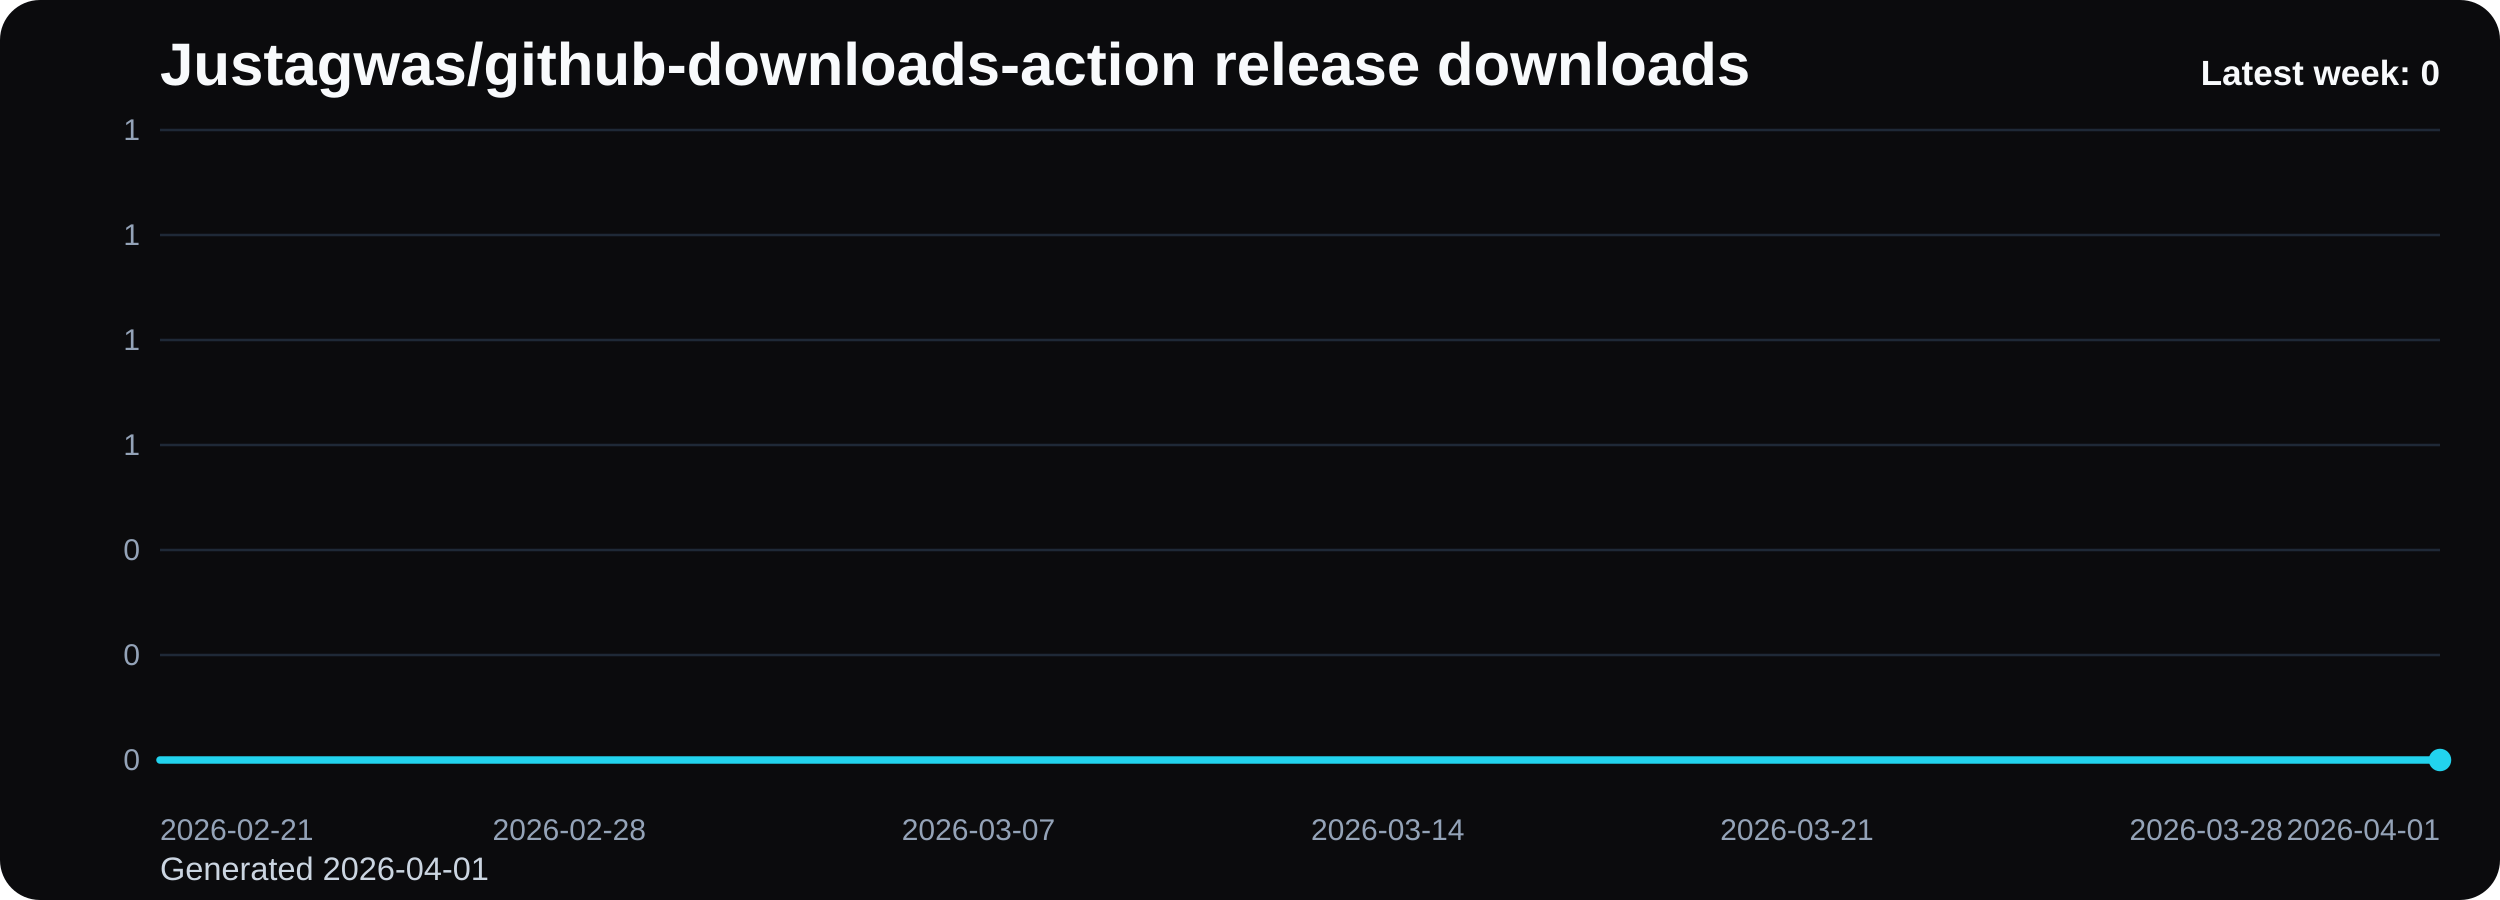
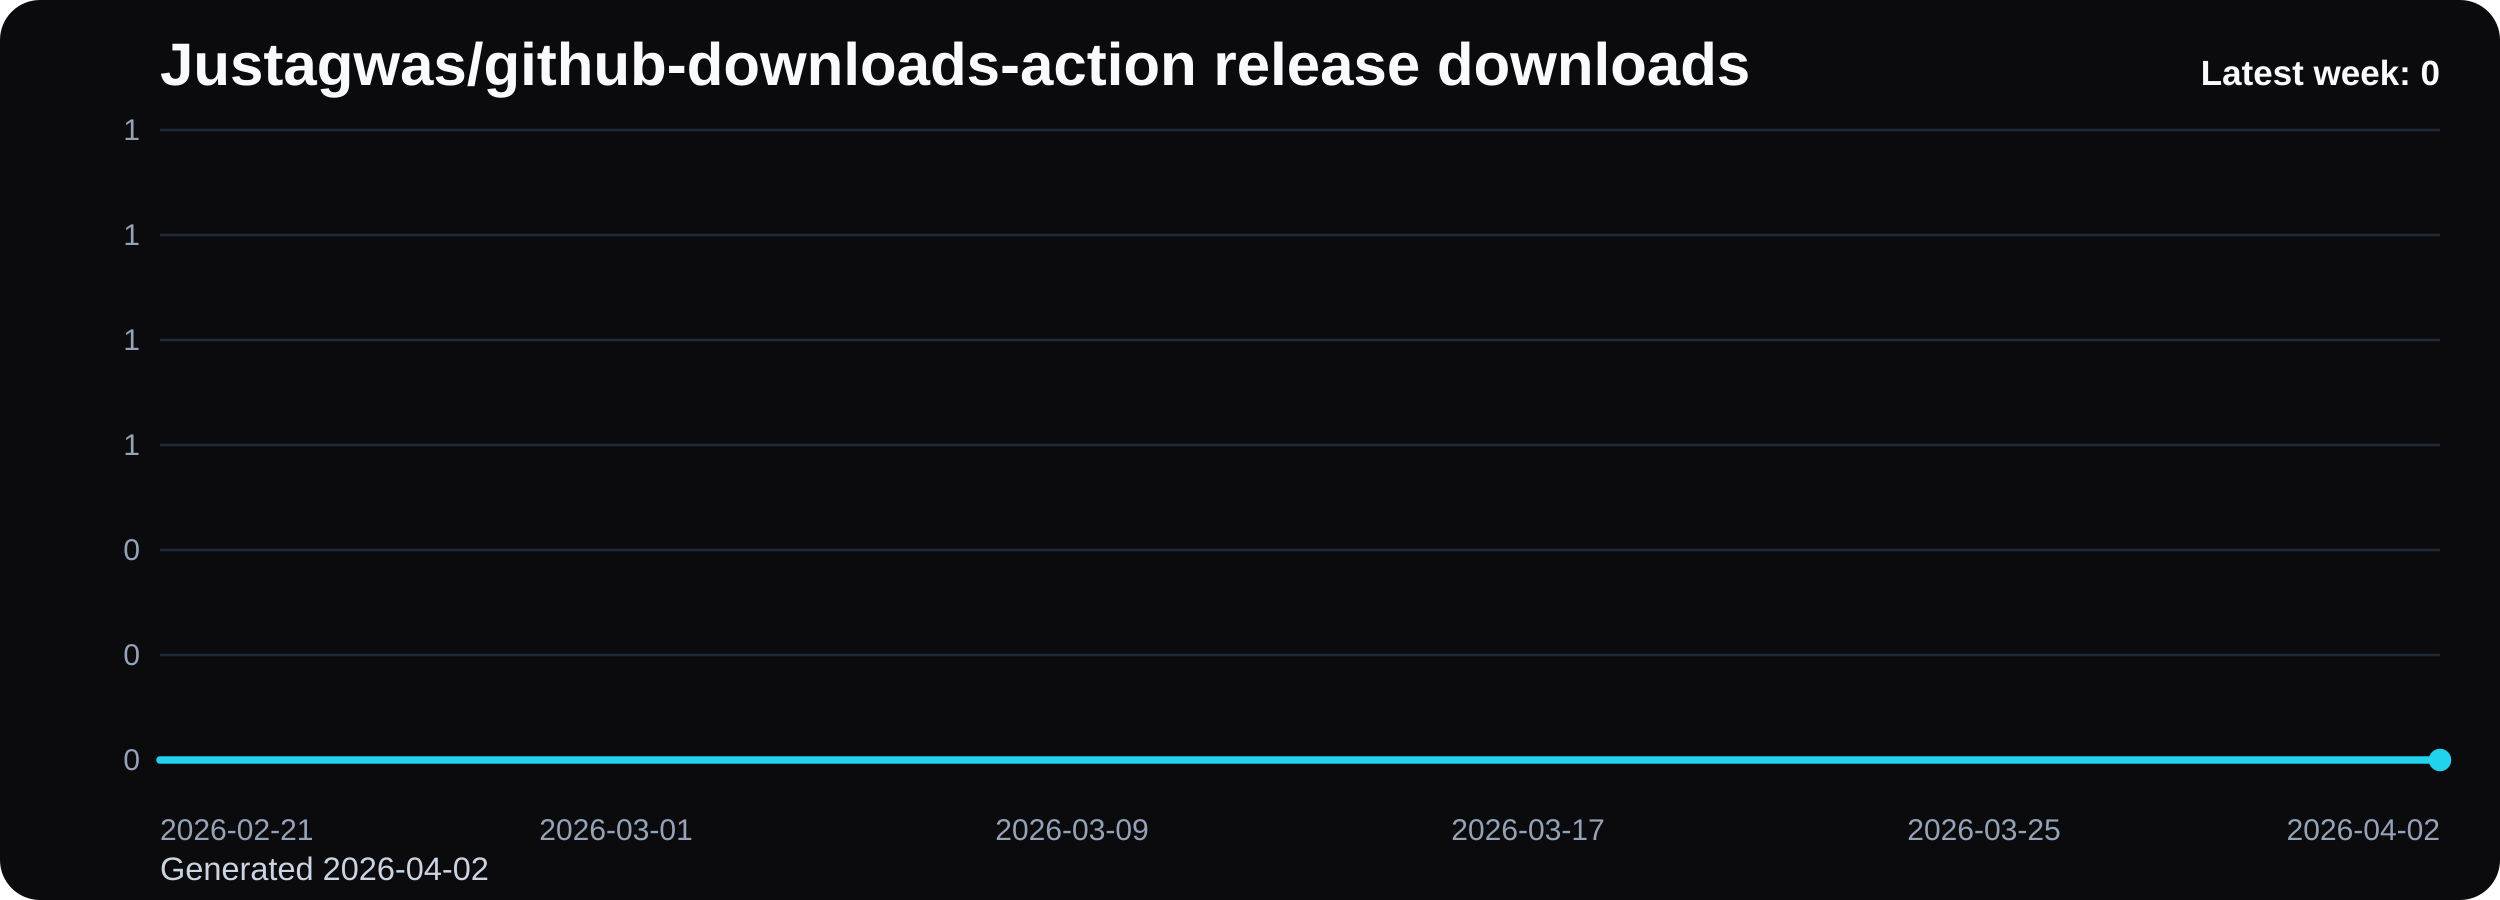
<svg xmlns="http://www.w3.org/2000/svg" viewBox="0 0 1000 360" role="img" aria-label="Justagwas/github-downloads-action release downloads chart">
  <defs>
    <linearGradient id="fill-weekly-black" x1="0" y1="0" x2="0" y2="1">
      <stop offset="0%" stop-color="#22d3ee" stop-opacity="0.32" />
      <stop offset="100%" stop-color="#22d3ee" stop-opacity="0.05" />
    </linearGradient>
    <style>
      .bg { fill: #0b0b0d; }
      .title { font: 700 24px Arial, sans-serif; fill: #f8fafc; }
      .sub { font: 400 13px Arial, sans-serif; fill: #cbd5e1; }
      .grid { stroke: #1f2937; stroke-width: 1; }
      .axis { font: 400 12px Arial, sans-serif; fill: #94a3b8; }
      .line { fill: none; stroke: #22d3ee; stroke-width: 3; stroke-linecap: round; stroke-linejoin: round; }
      .dot { fill: #22d3ee; }
      .value { font: 600 11px Arial, sans-serif; fill: #cbd5e1; }
      .latest { font: 700 14px Arial, sans-serif; fill: #f8fafc; }
    </style>
  </defs>
  <rect class="bg" x="0" y="0" width="1000" height="360" rx="16" />
  <text class="title" x="64" y="34">Justagwas/github-downloads-action release downloads</text>
-   <text class="sub" x="64" y="352">Generated 2026-04-01</text>
+   <text class="sub" x="64" y="352">Generated 2026-04-02</text>
  <line x1="64" y1="52.00" x2="976" y2="52.00" class="grid" />
  <text x="56" y="56.00" text-anchor="end" class="axis">1</text>
  <line x1="64" y1="94.00" x2="976" y2="94.00" class="grid" />
  <text x="56" y="98.00" text-anchor="end" class="axis">1</text>
  <line x1="64" y1="136.00" x2="976" y2="136.00" class="grid" />
  <text x="56" y="140.00" text-anchor="end" class="axis">1</text>
  <line x1="64" y1="178.00" x2="976" y2="178.00" class="grid" />
  <text x="56" y="182.00" text-anchor="end" class="axis">1</text>
  <line x1="64" y1="220.00" x2="976" y2="220.00" class="grid" />
  <text x="56" y="224.00" text-anchor="end" class="axis">0</text>
  <line x1="64" y1="262.00" x2="976" y2="262.00" class="grid" />
  <text x="56" y="266.00" text-anchor="end" class="axis">0</text>
  <line x1="64" y1="304.00" x2="976" y2="304.00" class="grid" />
  <text x="56" y="308.00" text-anchor="end" class="axis">0</text>
-   <path d="M 64.00 304 L 64.00 304.00 L 87.38 304.00 L 110.77 304.00 L 134.15 304.00 L 157.54 304.00 L 180.92 304.00 L 204.31 304.00 L 227.69 304.00 L 251.08 304.00 L 274.46 304.00 L 297.85 304.00 L 321.23 304.00 L 344.62 304.00 L 368.00 304.00 L 391.38 304.00 L 414.77 304.00 L 438.15 304.00 L 461.54 304.00 L 484.92 304.00 L 508.31 304.00 L 531.69 304.00 L 555.08 304.00 L 578.46 304.00 L 601.85 304.00 L 625.23 304.00 L 648.62 304.00 L 672.00 304.00 L 695.38 304.00 L 718.77 304.00 L 742.15 304.00 L 765.54 304.00 L 788.92 304.00 L 812.31 304.00 L 835.69 304.00 L 859.08 304.00 L 882.46 304.00 L 905.85 304.00 L 929.23 304.00 L 952.62 304.00 L 976.00 304.00 L 976.00 304 Z" fill="url(#fill-weekly-black)" />
-   <polyline class="line" points="64.00,304.00 87.38,304.00 110.77,304.00 134.15,304.00 157.54,304.00 180.92,304.00 204.31,304.00 227.69,304.00 251.08,304.00 274.46,304.00 297.85,304.00 321.23,304.00 344.62,304.00 368.00,304.00 391.38,304.00 414.77,304.00 438.15,304.00 461.54,304.00 484.92,304.00 508.31,304.00 531.69,304.00 555.08,304.00 578.46,304.00 601.85,304.00 625.23,304.00 648.62,304.00 672.00,304.00 695.38,304.00 718.77,304.00 742.15,304.00 765.54,304.00 788.92,304.00 812.31,304.00 835.69,304.00 859.08,304.00 882.46,304.00 905.85,304.00 929.23,304.00 952.62,304.00 976.00,304.00" />
+   <path d="M 64.00 304 L 64.00 304.00 L 86.80 304.00 L 109.60 304.00 L 132.40 304.00 L 155.20 304.00 L 178.00 304.00 L 200.80 304.00 L 223.60 304.00 L 246.40 304.00 L 269.20 304.00 L 292.00 304.00 L 314.80 304.00 L 337.60 304.00 L 360.40 304.00 L 383.20 304.00 L 406.00 304.00 L 428.80 304.00 L 451.60 304.00 L 474.40 304.00 L 497.20 304.00 L 520.00 304.00 L 542.80 304.00 L 565.60 304.00 L 588.40 304.00 L 611.20 304.00 L 634.00 304.00 L 656.80 304.00 L 679.60 304.00 L 702.40 304.00 L 725.20 304.00 L 748.00 304.00 L 770.80 304.00 L 793.60 304.00 L 816.40 304.00 L 839.20 304.00 L 862.00 304.00 L 884.80 304.00 L 907.60 304.00 L 930.40 304.00 L 953.20 304.00 L 976.00 304.00 L 976.00 304 Z" fill="url(#fill-weekly-black)" />
+   <polyline class="line" points="64.00,304.00 86.80,304.00 109.60,304.00 132.40,304.00 155.20,304.00 178.00,304.00 200.80,304.00 223.60,304.00 246.40,304.00 269.20,304.00 292.00,304.00 314.80,304.00 337.60,304.00 360.40,304.00 383.20,304.00 406.00,304.00 428.80,304.00 451.60,304.00 474.40,304.00 497.20,304.00 520.00,304.00 542.80,304.00 565.60,304.00 588.40,304.00 611.20,304.00 634.00,304.00 656.80,304.00 679.60,304.00 702.40,304.00 725.20,304.00 748.00,304.00 770.80,304.00 793.60,304.00 816.40,304.00 839.20,304.00 862.00,304.00 884.80,304.00 907.60,304.00 930.40,304.00 953.20,304.00 976.00,304.00" />
  <circle class="dot" cx="976.00" cy="304.00" r="4.5" />
  <text class="axis" x="64.00" y="336" text-anchor="start">2026-02-21</text>
-   <text class="axis" x="227.69" y="336" text-anchor="middle">2026-02-28</text>
-   <text class="axis" x="391.38" y="336" text-anchor="middle">2026-03-07</text>
-   <text class="axis" x="555.08" y="336" text-anchor="middle">2026-03-14</text>
-   <text class="axis" x="718.77" y="336" text-anchor="middle">2026-03-21</text>
-   <text class="axis" x="882.46" y="336" text-anchor="middle">2026-03-28</text>
-   <text class="axis" x="976.00" y="336" text-anchor="end">2026-04-01</text>
+   <text class="axis" x="246.40" y="336" text-anchor="middle">2026-03-01</text>
+   <text class="axis" x="428.80" y="336" text-anchor="middle">2026-03-09</text>
+   <text class="axis" x="611.20" y="336" text-anchor="middle">2026-03-17</text>
+   <text class="axis" x="793.60" y="336" text-anchor="middle">2026-03-25</text>
+   <text class="axis" x="976.00" y="336" text-anchor="end">2026-04-02</text>
  <text class="latest" x="976" y="34" text-anchor="end">Latest week: 0</text>
</svg>
